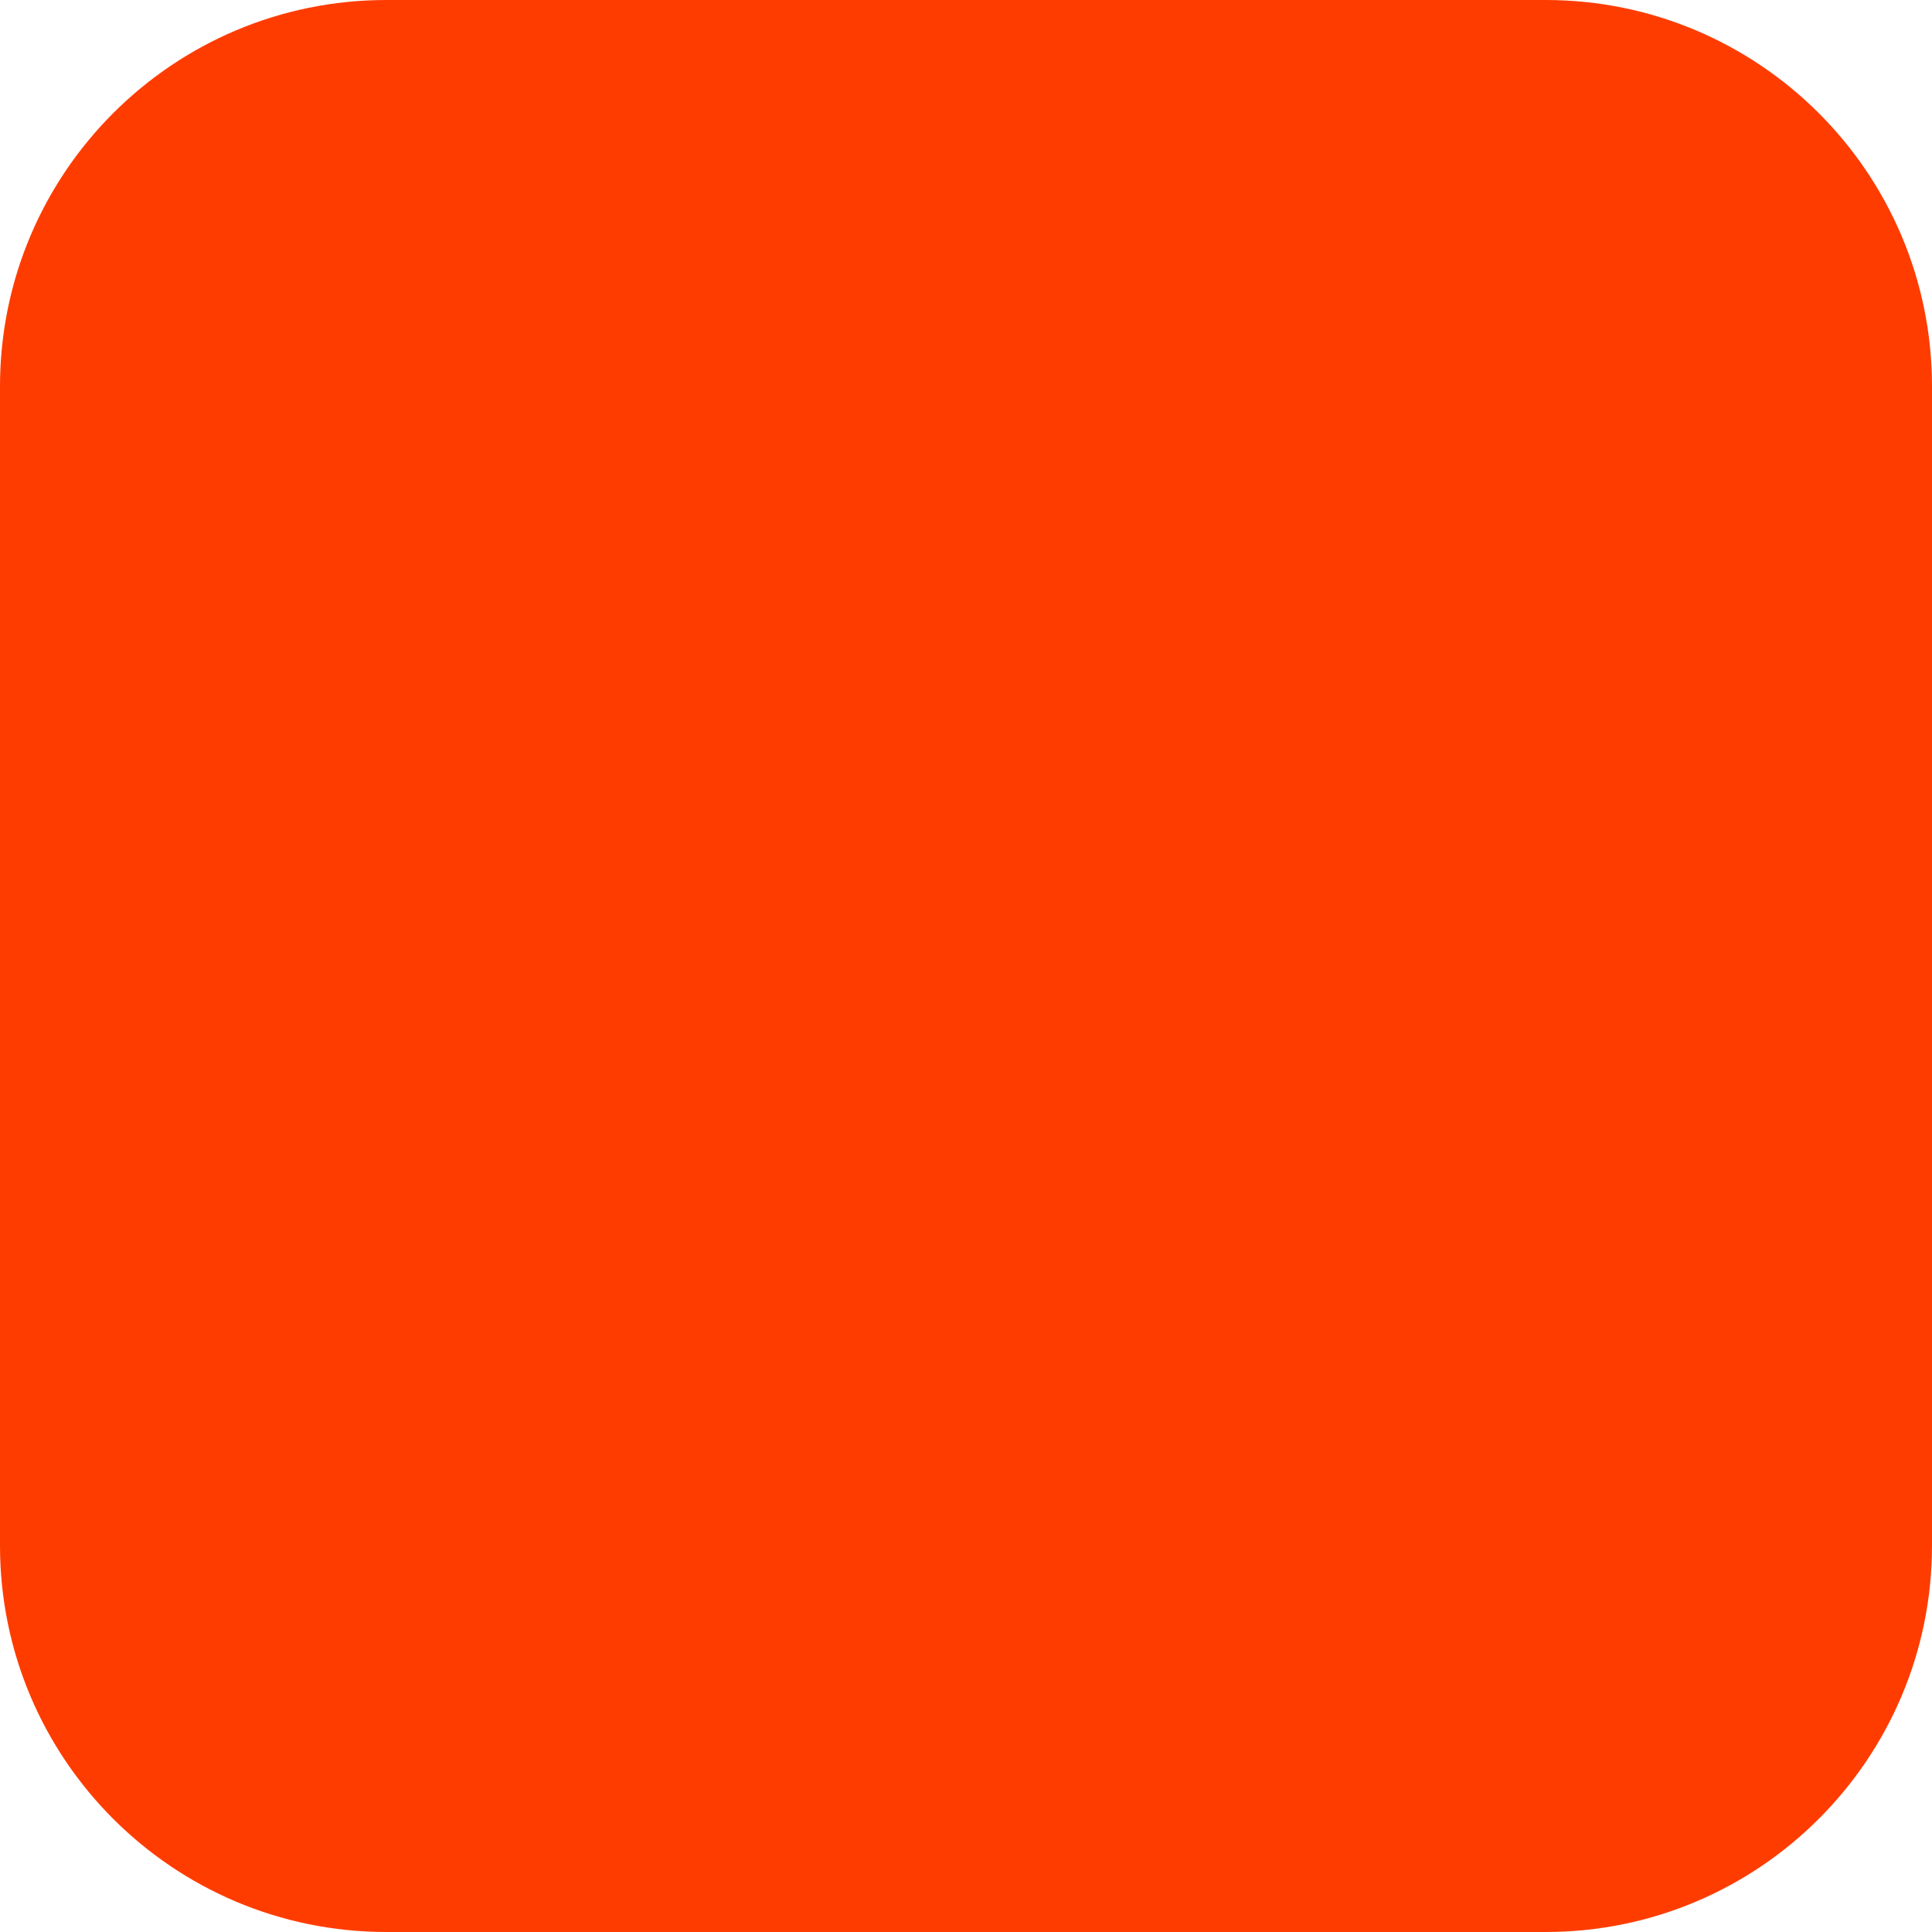
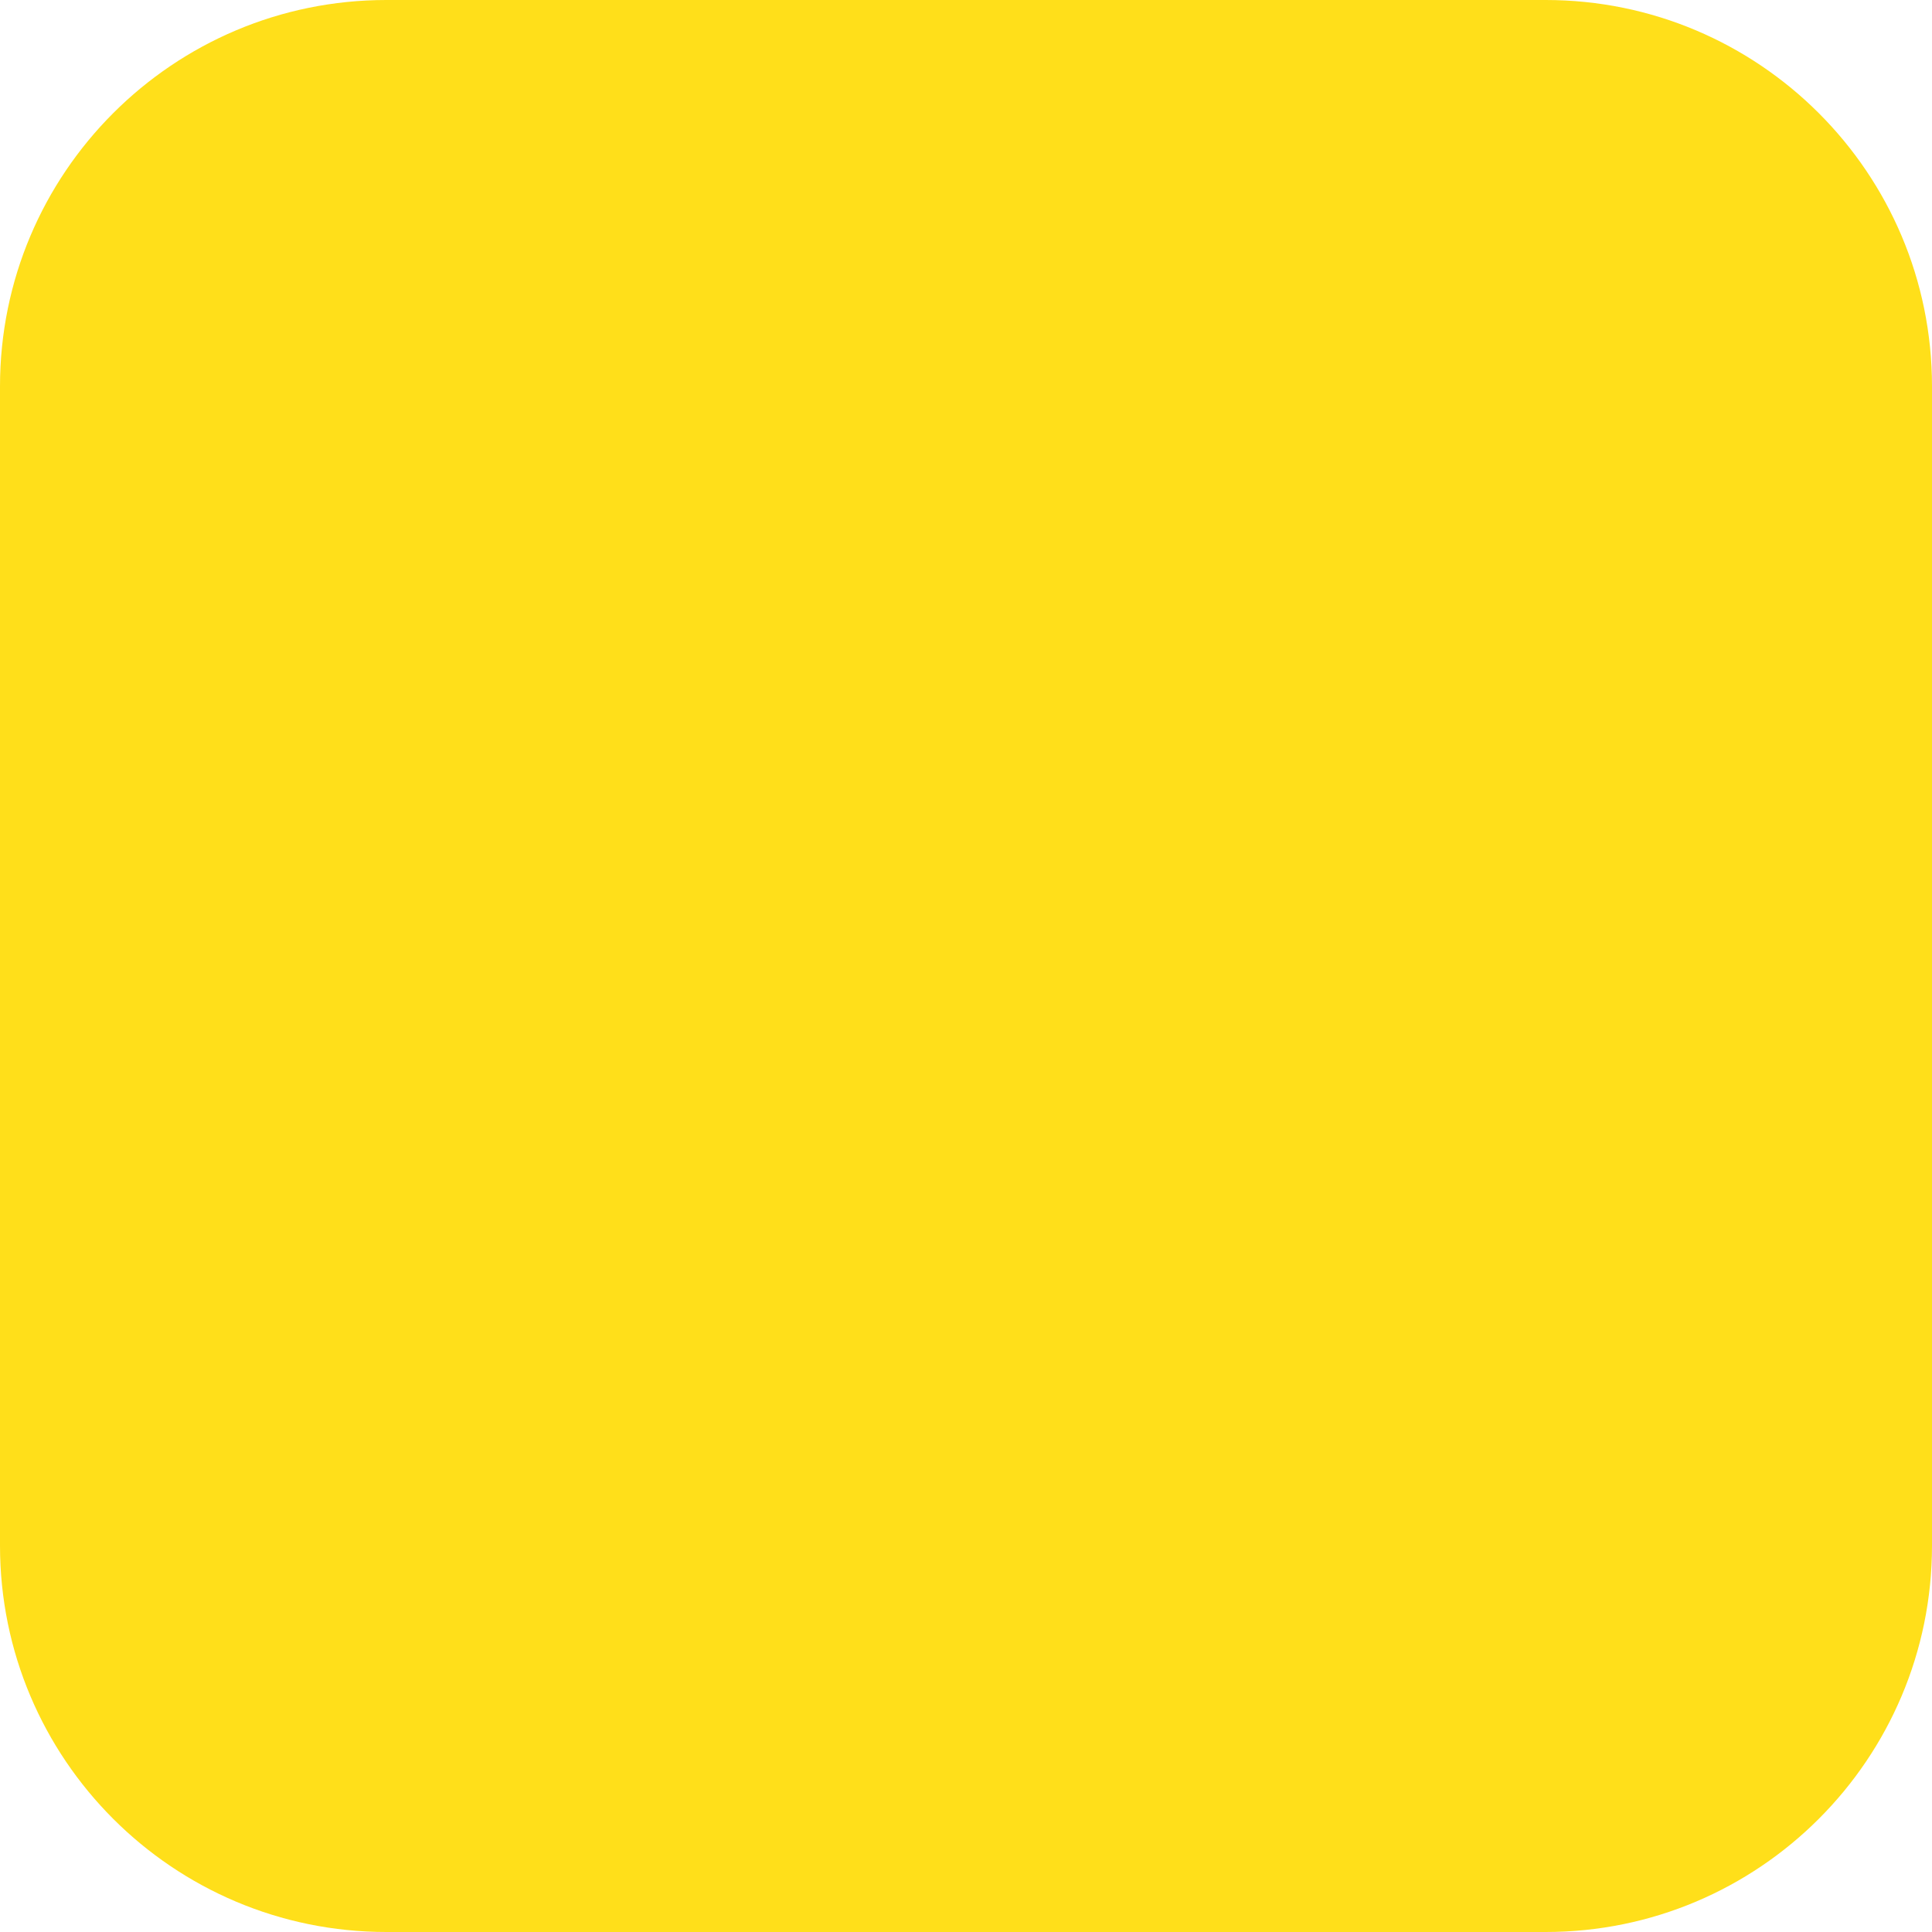
<svg xmlns="http://www.w3.org/2000/svg" width="180" height="180" viewBox="0 0 180 180" fill="none">
-   <rect width="180" height="180" rx="36" fill="#FF3C00" />
+   <rect width="180" height="180" rx="36" fill="#FFDF1A" />
</svg>
